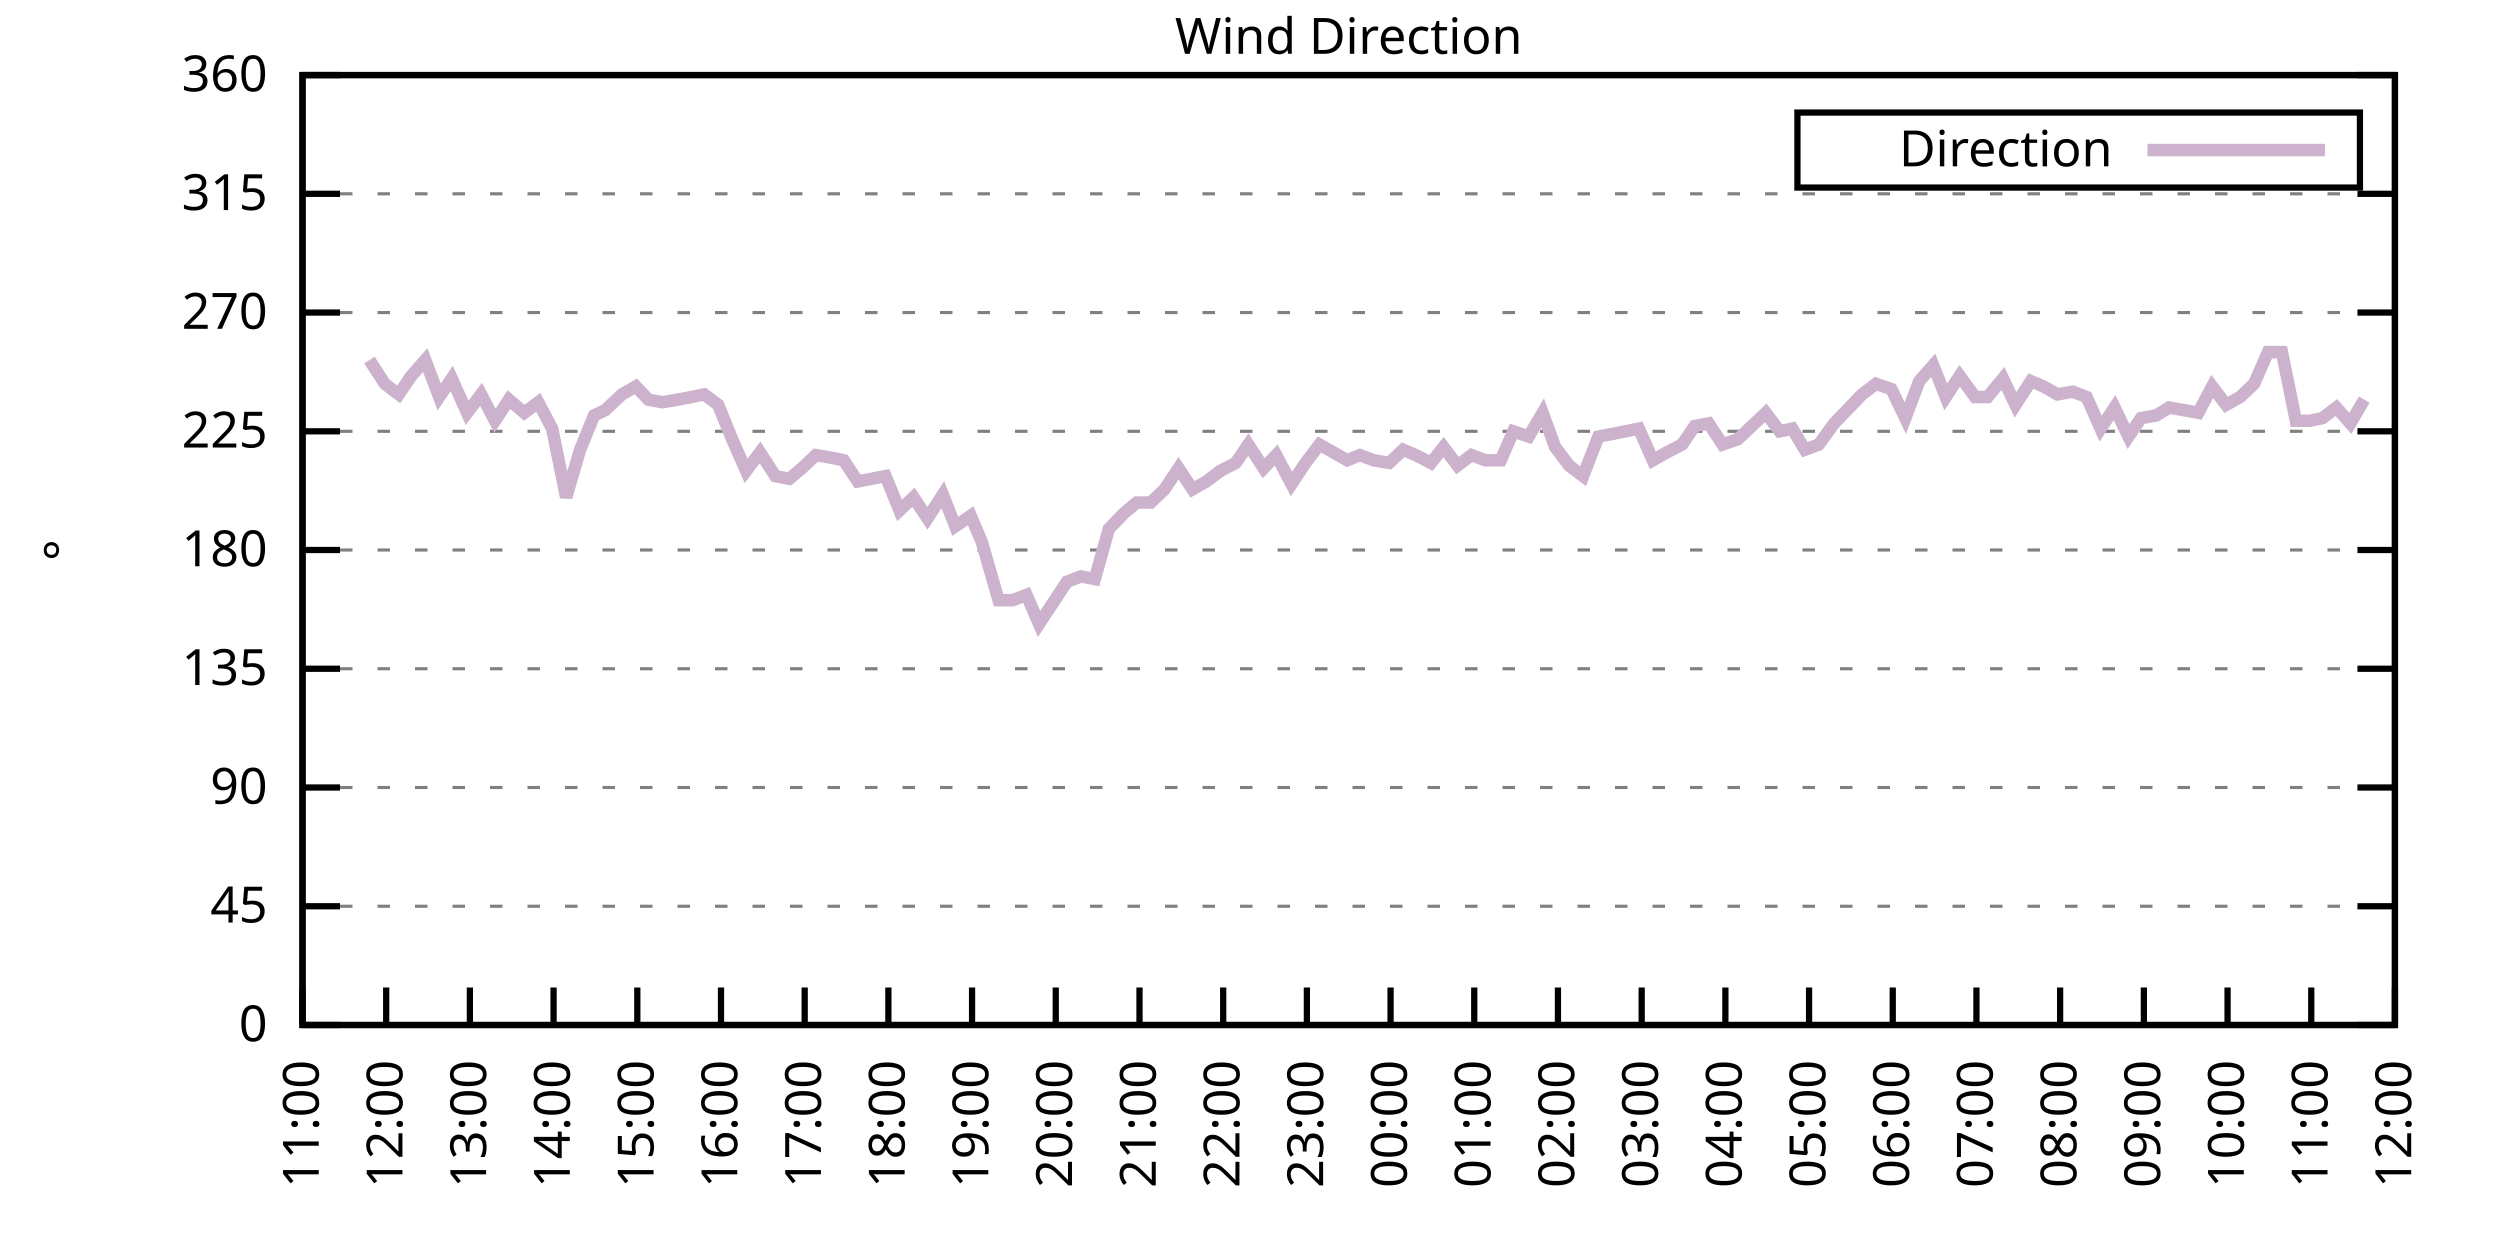
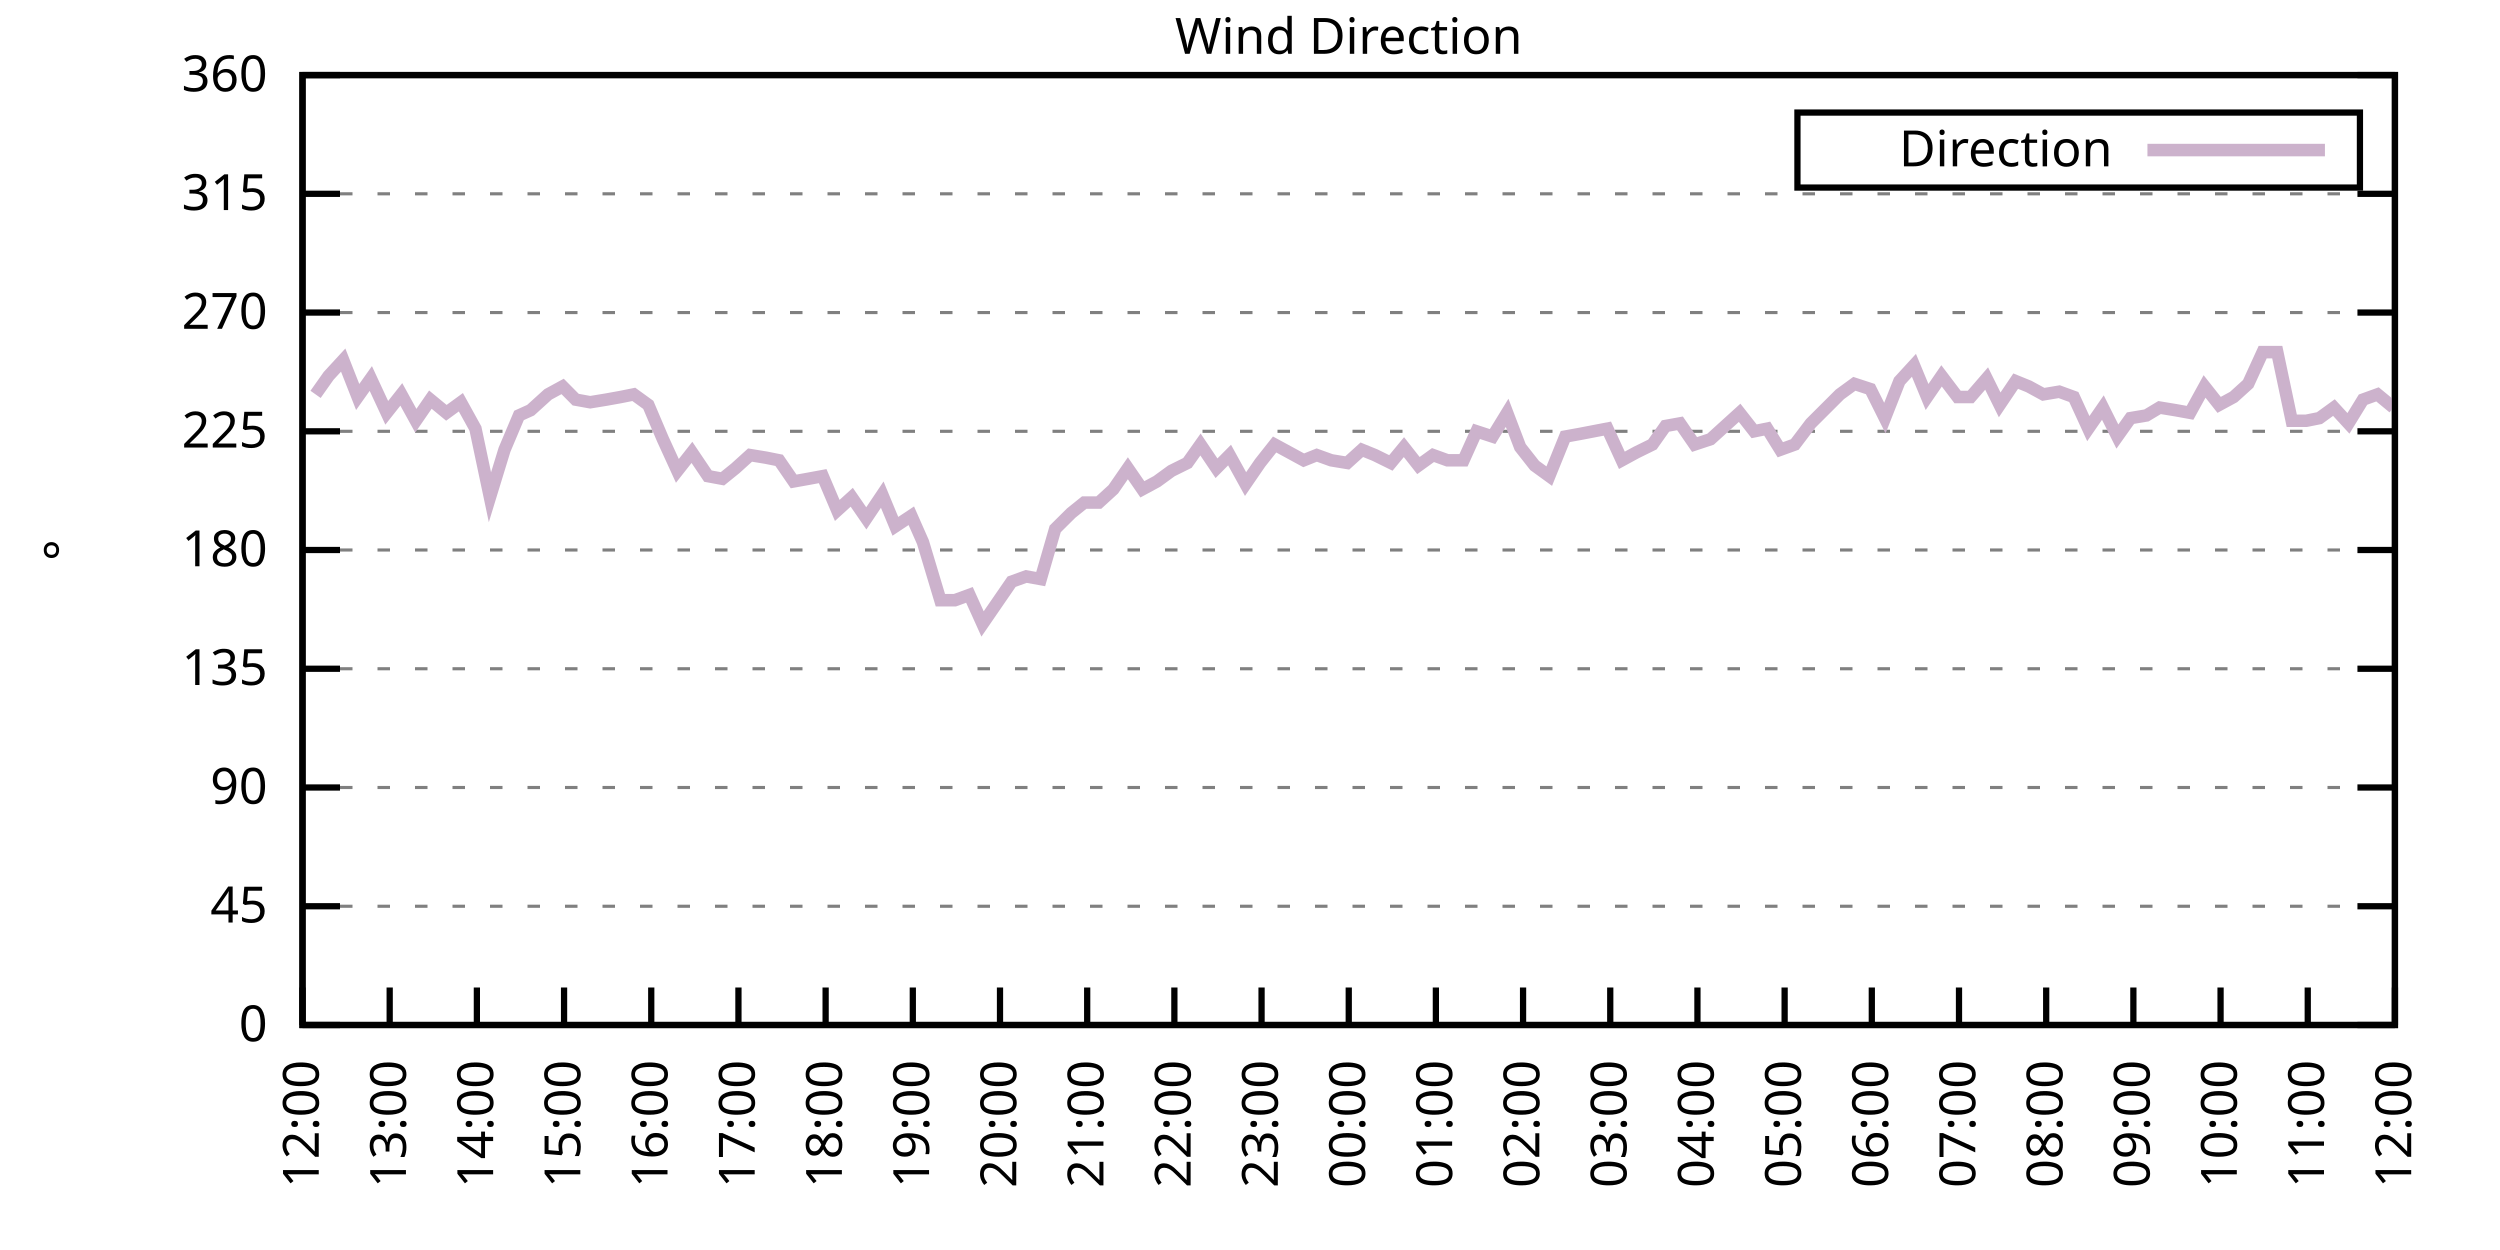
<svg xmlns="http://www.w3.org/2000/svg" xmlns:xlink="http://www.w3.org/1999/xlink" width="400" height="200" viewBox="0 0 400 200">
  <g id="gnuplot_canvas">
    <rect x="0" y="0" width="400" height="200" fill="none" />
    <defs>
      <circle id="gpDot" r="0.5" stroke-width="0.5" stroke="currentColor" />
      <path id="gpPt0" stroke-width="0.333" stroke="currentColor" d="M-1,0 h2 M0,-1 v2" />
      <path id="gpPt1" stroke-width="0.333" stroke="currentColor" d="M-1,-1 L1,1 M1,-1 L-1,1" />
      <path id="gpPt2" stroke-width="0.333" stroke="currentColor" d="M-1,0 L1,0 M0,-1 L0,1 M-1,-1 L1,1 M-1,1 L1,-1" />
      <rect id="gpPt3" stroke-width="0.333" stroke="currentColor" x="-1" y="-1" width="2" height="2" />
      <rect id="gpPt4" stroke-width="0.333" stroke="currentColor" fill="currentColor" x="-1" y="-1" width="2" height="2" />
      <circle id="gpPt5" stroke-width="0.333" stroke="currentColor" cx="0" cy="0" r="1" />
      <use xlink:href="#gpPt5" id="gpPt6" fill="currentColor" stroke="none" />
      <path id="gpPt7" stroke-width="0.333" stroke="currentColor" d="M0,-1.33 L-1.33,0.67 L1.33,0.67 z" />
      <use xlink:href="#gpPt7" id="gpPt8" fill="currentColor" stroke="none" />
      <use xlink:href="#gpPt7" id="gpPt9" stroke="currentColor" transform="rotate(180)" />
      <use xlink:href="#gpPt9" id="gpPt10" fill="currentColor" stroke="none" />
      <use xlink:href="#gpPt3" id="gpPt11" stroke="currentColor" transform="rotate(45)" />
      <use xlink:href="#gpPt11" id="gpPt12" fill="currentColor" stroke="none" />
      <path id="gpPt13" stroke-width="0.333" stroke="currentColor" d="M0,1.330 L1.265,0.411 L0.782,-1.067 L-0.782,-1.076 L-1.265,0.411 z" />
      <use xlink:href="#gpPt13" id="gpPt14" fill="currentColor" stroke="none" />
      <filter id="textbox" filterUnits="objectBoundingBox" x="0" y="0" height="1" width="1">
        <feFlood flood-color="white" flood-opacity="1" result="bgnd" />
        <feComposite in="SourceGraphic" in2="bgnd" operator="atop" />
      </filter>
      <filter id="greybox" filterUnits="objectBoundingBox" x="0" y="0" height="1" width="1">
        <feFlood flood-color="lightgrey" flood-opacity="1" result="grey" />
        <feComposite in="SourceGraphic" in2="grey" operator="atop" />
      </filter>
    </defs>
    <g fill="none" color="white" stroke="currentColor" stroke-width="1.00" stroke-linecap="butt" stroke-linejoin="miter">
</g>
    <g fill="none" color="black" stroke="currentColor" stroke-width="1.00" stroke-linecap="butt" stroke-linejoin="miter">
      <g stroke="none" shape-rendering="crispEdges">
        <polygon fill="rgb(255, 255, 255)" points="48.40,164.00 383.18,164.00 383.18,12.02 48.40,12.02 " />
      </g>
    </g>
    <g fill="none" color="black" stroke="currentColor" stroke-width="1.00" stroke-linecap="butt" stroke-linejoin="miter">
</g>
    <g fill="none" color="black" stroke="black" stroke-width="0.50" stroke-linecap="butt" stroke-linejoin="miter">
</g>
    <g fill="none" color="gray" stroke="currentColor" stroke-width="0.50" stroke-linecap="butt" stroke-linejoin="miter">
      <path stroke="gray" stroke-dasharray="2,4" class="gridline" d="M48.40,164.00 L383.19,164.00  " />
    </g>
    <g fill="none" color="gray" stroke="gray" stroke-width="1.00" stroke-linecap="butt" stroke-linejoin="miter">
</g>
    <g fill="none" color="black" stroke="currentColor" stroke-width="1.00" stroke-linecap="butt" stroke-linejoin="miter">
      <path stroke="black" d="M48.40,164.00 L54.40,164.00 M383.19,164.00 L377.19,164.00  " />
      <g transform="translate(42.80,166.60)" stroke="none" fill="black" font-family="Sans" font-size="8.00" text-anchor="end">
        <text>
          <tspan font-family="Sans"> 0</tspan>
        </text>
      </g>
    </g>
    <g fill="none" color="black" stroke="currentColor" stroke-width="1.00" stroke-linecap="butt" stroke-linejoin="miter">
</g>
    <g fill="none" color="black" stroke="black" stroke-width="0.50" stroke-linecap="butt" stroke-linejoin="miter">
</g>
    <g fill="none" color="gray" stroke="currentColor" stroke-width="0.50" stroke-linecap="butt" stroke-linejoin="miter">
      <path stroke="gray" stroke-dasharray="2,4" class="gridline" d="M48.40,145.00 L383.19,145.00  " />
    </g>
    <g fill="none" color="gray" stroke="gray" stroke-width="1.00" stroke-linecap="butt" stroke-linejoin="miter">
</g>
    <g fill="none" color="black" stroke="currentColor" stroke-width="1.00" stroke-linecap="butt" stroke-linejoin="miter">
      <path stroke="black" d="M48.40,145.00 L54.40,145.00 M383.19,145.00 L377.19,145.00  " />
      <g transform="translate(42.80,147.60)" stroke="none" fill="black" font-family="Sans" font-size="8.00" text-anchor="end">
        <text>
          <tspan font-family="Sans"> 45</tspan>
        </text>
      </g>
    </g>
    <g fill="none" color="black" stroke="currentColor" stroke-width="1.00" stroke-linecap="butt" stroke-linejoin="miter">
</g>
    <g fill="none" color="black" stroke="black" stroke-width="0.50" stroke-linecap="butt" stroke-linejoin="miter">
</g>
    <g fill="none" color="gray" stroke="currentColor" stroke-width="0.50" stroke-linecap="butt" stroke-linejoin="miter">
      <path stroke="gray" stroke-dasharray="2,4" class="gridline" d="M48.40,126.00 L383.19,126.00  " />
    </g>
    <g fill="none" color="gray" stroke="gray" stroke-width="1.00" stroke-linecap="butt" stroke-linejoin="miter">
</g>
    <g fill="none" color="black" stroke="currentColor" stroke-width="1.00" stroke-linecap="butt" stroke-linejoin="miter">
      <path stroke="black" d="M48.40,126.00 L54.40,126.00 M383.19,126.00 L377.19,126.00  " />
      <g transform="translate(42.80,128.60)" stroke="none" fill="black" font-family="Sans" font-size="8.00" text-anchor="end">
        <text>
          <tspan font-family="Sans"> 90</tspan>
        </text>
      </g>
    </g>
    <g fill="none" color="black" stroke="currentColor" stroke-width="1.00" stroke-linecap="butt" stroke-linejoin="miter">
</g>
    <g fill="none" color="black" stroke="black" stroke-width="0.50" stroke-linecap="butt" stroke-linejoin="miter">
</g>
    <g fill="none" color="gray" stroke="currentColor" stroke-width="0.50" stroke-linecap="butt" stroke-linejoin="miter">
      <path stroke="gray" stroke-dasharray="2,4" class="gridline" d="M48.40,107.00 L383.19,107.00  " />
    </g>
    <g fill="none" color="gray" stroke="gray" stroke-width="1.00" stroke-linecap="butt" stroke-linejoin="miter">
</g>
    <g fill="none" color="black" stroke="currentColor" stroke-width="1.00" stroke-linecap="butt" stroke-linejoin="miter">
      <path stroke="black" d="M48.40,107.00 L54.40,107.00 M383.19,107.00 L377.19,107.00  " />
      <g transform="translate(42.80,109.60)" stroke="none" fill="black" font-family="Sans" font-size="8.00" text-anchor="end">
        <text>
          <tspan font-family="Sans"> 135</tspan>
        </text>
      </g>
    </g>
    <g fill="none" color="black" stroke="currentColor" stroke-width="1.00" stroke-linecap="butt" stroke-linejoin="miter">
</g>
    <g fill="none" color="black" stroke="black" stroke-width="0.50" stroke-linecap="butt" stroke-linejoin="miter">
</g>
    <g fill="none" color="gray" stroke="currentColor" stroke-width="0.50" stroke-linecap="butt" stroke-linejoin="miter">
      <path stroke="gray" stroke-dasharray="2,4" class="gridline" d="M48.40,88.00 L383.19,88.00  " />
    </g>
    <g fill="none" color="gray" stroke="gray" stroke-width="1.00" stroke-linecap="butt" stroke-linejoin="miter">
</g>
    <g fill="none" color="black" stroke="currentColor" stroke-width="1.00" stroke-linecap="butt" stroke-linejoin="miter">
      <path stroke="black" d="M48.40,88.00 L54.40,88.00 M383.19,88.00 L377.19,88.00  " />
      <g transform="translate(42.80,90.60)" stroke="none" fill="black" font-family="Sans" font-size="8.00" text-anchor="end">
        <text>
          <tspan font-family="Sans"> 180</tspan>
        </text>
      </g>
    </g>
    <g fill="none" color="black" stroke="currentColor" stroke-width="1.00" stroke-linecap="butt" stroke-linejoin="miter">
</g>
    <g fill="none" color="black" stroke="black" stroke-width="0.50" stroke-linecap="butt" stroke-linejoin="miter">
</g>
    <g fill="none" color="gray" stroke="currentColor" stroke-width="0.50" stroke-linecap="butt" stroke-linejoin="miter">
      <path stroke="gray" stroke-dasharray="2,4" class="gridline" d="M48.40,69.01 L383.19,69.01  " />
    </g>
    <g fill="none" color="gray" stroke="gray" stroke-width="1.00" stroke-linecap="butt" stroke-linejoin="miter">
</g>
    <g fill="none" color="black" stroke="currentColor" stroke-width="1.00" stroke-linecap="butt" stroke-linejoin="miter">
      <path stroke="black" d="M48.40,69.01 L54.40,69.01 M383.19,69.01 L377.19,69.01  " />
      <g transform="translate(42.80,71.61)" stroke="none" fill="black" font-family="Sans" font-size="8.00" text-anchor="end">
        <text>
          <tspan font-family="Sans"> 225</tspan>
        </text>
      </g>
    </g>
    <g fill="none" color="black" stroke="currentColor" stroke-width="1.00" stroke-linecap="butt" stroke-linejoin="miter">
</g>
    <g fill="none" color="black" stroke="black" stroke-width="0.50" stroke-linecap="butt" stroke-linejoin="miter">
</g>
    <g fill="none" color="gray" stroke="currentColor" stroke-width="0.50" stroke-linecap="butt" stroke-linejoin="miter">
      <path stroke="gray" stroke-dasharray="2,4" class="gridline" d="M48.40,50.01 L383.19,50.01  " />
    </g>
    <g fill="none" color="gray" stroke="gray" stroke-width="1.00" stroke-linecap="butt" stroke-linejoin="miter">
</g>
    <g fill="none" color="black" stroke="currentColor" stroke-width="1.00" stroke-linecap="butt" stroke-linejoin="miter">
      <path stroke="black" d="M48.40,50.01 L54.40,50.01 M383.19,50.01 L377.19,50.01  " />
      <g transform="translate(42.80,52.61)" stroke="none" fill="black" font-family="Sans" font-size="8.00" text-anchor="end">
        <text>
          <tspan font-family="Sans"> 270</tspan>
        </text>
      </g>
    </g>
    <g fill="none" color="black" stroke="currentColor" stroke-width="1.00" stroke-linecap="butt" stroke-linejoin="miter">
</g>
    <g fill="none" color="black" stroke="black" stroke-width="0.50" stroke-linecap="butt" stroke-linejoin="miter">
</g>
    <g fill="none" color="gray" stroke="currentColor" stroke-width="0.50" stroke-linecap="butt" stroke-linejoin="miter">
      <path stroke="gray" stroke-dasharray="2,4" class="gridline" d="M48.40,31.01 L383.19,31.01  " />
    </g>
    <g fill="none" color="gray" stroke="gray" stroke-width="1.00" stroke-linecap="butt" stroke-linejoin="miter">
</g>
    <g fill="none" color="black" stroke="currentColor" stroke-width="1.00" stroke-linecap="butt" stroke-linejoin="miter">
      <path stroke="black" d="M48.40,31.01 L54.40,31.01 M383.19,31.01 L377.19,31.01  " />
      <g transform="translate(42.80,33.61)" stroke="none" fill="black" font-family="Sans" font-size="8.00" text-anchor="end">
        <text>
          <tspan font-family="Sans"> 315</tspan>
        </text>
      </g>
    </g>
    <g fill="none" color="black" stroke="currentColor" stroke-width="1.00" stroke-linecap="butt" stroke-linejoin="miter">
</g>
    <g fill="none" color="black" stroke="black" stroke-width="0.50" stroke-linecap="butt" stroke-linejoin="miter">
</g>
    <g fill="none" color="gray" stroke="currentColor" stroke-width="0.50" stroke-linecap="butt" stroke-linejoin="miter">
      <path stroke="gray" stroke-dasharray="2,4" class="gridline" d="M48.40,12.01 L383.19,12.01  " />
    </g>
    <g fill="none" color="gray" stroke="gray" stroke-width="1.00" stroke-linecap="butt" stroke-linejoin="miter">
</g>
    <g fill="none" color="black" stroke="currentColor" stroke-width="1.00" stroke-linecap="butt" stroke-linejoin="miter">
      <path stroke="black" d="M48.40,12.01 L54.40,12.01 M383.19,12.01 L377.19,12.01  " />
      <g transform="translate(42.80,14.61)" stroke="none" fill="black" font-family="Sans" font-size="8.00" text-anchor="end">
        <text>
          <tspan font-family="Sans"> 360</tspan>
        </text>
      </g>
    </g>
    <g fill="none" color="black" stroke="currentColor" stroke-width="1.00" stroke-linecap="butt" stroke-linejoin="miter">
      <path stroke="black" d="M48.40,164.00 L48.40,158.00  " />
      <g transform="translate(51.00,169.60) rotate(270.00)" stroke="none" fill="black" font-family="Sans" font-size="8.00" text-anchor="end">
        <text>
-           <tspan font-family="Sans">11:00</tspan>
-         </text>
-       </g>
-     </g>
-     <g fill="none" color="black" stroke="currentColor" stroke-width="1.00" stroke-linecap="butt" stroke-linejoin="miter">
-       <path stroke="black" d="M61.79,164.00 L61.79,158.00  " />
-       <g transform="translate(64.39,169.60) rotate(270.00)" stroke="none" fill="black" font-family="Sans" font-size="8.00" text-anchor="end">
-         <text>
          <tspan font-family="Sans">12:00</tspan>
        </text>
      </g>
    </g>
    <g fill="none" color="black" stroke="currentColor" stroke-width="1.00" stroke-linecap="butt" stroke-linejoin="miter">
-       <path stroke="black" d="M75.18,164.00 L75.18,158.00  " />
-       <g transform="translate(77.78,169.60) rotate(270.00)" stroke="none" fill="black" font-family="Sans" font-size="8.00" text-anchor="end">
+       <path stroke="black" d="M62.35,164.00 L62.35,158.00  " />
+       <g transform="translate(64.95,169.60) rotate(270.00)" stroke="none" fill="black" font-family="Sans" font-size="8.00" text-anchor="end">
        <text>
          <tspan font-family="Sans">13:00</tspan>
        </text>
      </g>
    </g>
    <g fill="none" color="black" stroke="currentColor" stroke-width="1.00" stroke-linecap="butt" stroke-linejoin="miter">
-       <path stroke="black" d="M88.57,164.00 L88.57,158.00  " />
-       <g transform="translate(91.17,169.60) rotate(270.00)" stroke="none" fill="black" font-family="Sans" font-size="8.00" text-anchor="end">
+       <path stroke="black" d="M76.30,164.00 L76.30,158.00  " />
+       <g transform="translate(78.90,169.60) rotate(270.00)" stroke="none" fill="black" font-family="Sans" font-size="8.00" text-anchor="end">
        <text>
          <tspan font-family="Sans">14:00</tspan>
        </text>
      </g>
    </g>
    <g fill="none" color="black" stroke="currentColor" stroke-width="1.00" stroke-linecap="butt" stroke-linejoin="miter">
-       <path stroke="black" d="M101.97,164.00 L101.97,158.00  " />
-       <g transform="translate(104.57,169.60) rotate(270.00)" stroke="none" fill="black" font-family="Sans" font-size="8.00" text-anchor="end">
+       <path stroke="black" d="M90.25,164.00 L90.25,158.00  " />
+       <g transform="translate(92.85,169.60) rotate(270.00)" stroke="none" fill="black" font-family="Sans" font-size="8.00" text-anchor="end">
        <text>
          <tspan font-family="Sans">15:00</tspan>
        </text>
      </g>
    </g>
    <g fill="none" color="black" stroke="currentColor" stroke-width="1.00" stroke-linecap="butt" stroke-linejoin="miter">
-       <path stroke="black" d="M115.36,164.00 L115.36,158.00  " />
-       <g transform="translate(117.96,169.60) rotate(270.00)" stroke="none" fill="black" font-family="Sans" font-size="8.00" text-anchor="end">
+       <path stroke="black" d="M104.20,164.00 L104.20,158.00  " />
+       <g transform="translate(106.80,169.60) rotate(270.00)" stroke="none" fill="black" font-family="Sans" font-size="8.00" text-anchor="end">
        <text>
          <tspan font-family="Sans">16:00</tspan>
        </text>
      </g>
    </g>
    <g fill="none" color="black" stroke="currentColor" stroke-width="1.00" stroke-linecap="butt" stroke-linejoin="miter">
-       <path stroke="black" d="M128.75,164.00 L128.75,158.00  " />
-       <g transform="translate(131.35,169.60) rotate(270.00)" stroke="none" fill="black" font-family="Sans" font-size="8.00" text-anchor="end">
+       <path stroke="black" d="M118.15,164.00 L118.15,158.00  " />
+       <g transform="translate(120.75,169.60) rotate(270.00)" stroke="none" fill="black" font-family="Sans" font-size="8.00" text-anchor="end">
        <text>
          <tspan font-family="Sans">17:00</tspan>
        </text>
      </g>
    </g>
    <g fill="none" color="black" stroke="currentColor" stroke-width="1.00" stroke-linecap="butt" stroke-linejoin="miter">
-       <path stroke="black" d="M142.14,164.00 L142.14,158.00  " />
-       <g transform="translate(144.74,169.60) rotate(270.00)" stroke="none" fill="black" font-family="Sans" font-size="8.00" text-anchor="end">
+       <path stroke="black" d="M132.10,164.00 L132.10,158.00  " />
+       <g transform="translate(134.70,169.60) rotate(270.00)" stroke="none" fill="black" font-family="Sans" font-size="8.00" text-anchor="end">
        <text>
          <tspan font-family="Sans">18:00</tspan>
        </text>
      </g>
    </g>
    <g fill="none" color="black" stroke="currentColor" stroke-width="1.00" stroke-linecap="butt" stroke-linejoin="miter">
-       <path stroke="black" d="M155.53,164.00 L155.53,158.00  " />
-       <g transform="translate(158.13,169.60) rotate(270.00)" stroke="none" fill="black" font-family="Sans" font-size="8.00" text-anchor="end">
+       <path stroke="black" d="M146.05,164.00 L146.05,158.00  " />
+       <g transform="translate(148.65,169.60) rotate(270.00)" stroke="none" fill="black" font-family="Sans" font-size="8.00" text-anchor="end">
        <text>
          <tspan font-family="Sans">19:00</tspan>
        </text>
      </g>
    </g>
    <g fill="none" color="black" stroke="currentColor" stroke-width="1.00" stroke-linecap="butt" stroke-linejoin="miter">
-       <path stroke="black" d="M168.92,164.00 L168.92,158.00  " />
-       <g transform="translate(171.52,169.60) rotate(270.00)" stroke="none" fill="black" font-family="Sans" font-size="8.00" text-anchor="end">
+       <path stroke="black" d="M160.00,164.00 L160.00,158.00  " />
+       <g transform="translate(162.60,169.60) rotate(270.00)" stroke="none" fill="black" font-family="Sans" font-size="8.00" text-anchor="end">
        <text>
          <tspan font-family="Sans">20:00</tspan>
        </text>
      </g>
    </g>
    <g fill="none" color="black" stroke="currentColor" stroke-width="1.00" stroke-linecap="butt" stroke-linejoin="miter">
-       <path stroke="black" d="M182.32,164.00 L182.32,158.00  " />
-       <g transform="translate(184.92,169.60) rotate(270.00)" stroke="none" fill="black" font-family="Sans" font-size="8.00" text-anchor="end">
+       <path stroke="black" d="M173.95,164.00 L173.95,158.00  " />
+       <g transform="translate(176.55,169.60) rotate(270.00)" stroke="none" fill="black" font-family="Sans" font-size="8.00" text-anchor="end">
        <text>
          <tspan font-family="Sans">21:00</tspan>
        </text>
      </g>
    </g>
    <g fill="none" color="black" stroke="currentColor" stroke-width="1.00" stroke-linecap="butt" stroke-linejoin="miter">
-       <path stroke="black" d="M195.71,164.00 L195.71,158.00  " />
-       <g transform="translate(198.31,169.60) rotate(270.00)" stroke="none" fill="black" font-family="Sans" font-size="8.00" text-anchor="end">
+       <path stroke="black" d="M187.90,164.00 L187.90,158.00  " />
+       <g transform="translate(190.50,169.60) rotate(270.00)" stroke="none" fill="black" font-family="Sans" font-size="8.00" text-anchor="end">
        <text>
          <tspan font-family="Sans">22:00</tspan>
        </text>
      </g>
    </g>
    <g fill="none" color="black" stroke="currentColor" stroke-width="1.00" stroke-linecap="butt" stroke-linejoin="miter">
-       <path stroke="black" d="M209.10,164.00 L209.10,158.00  " />
-       <g transform="translate(211.70,169.60) rotate(270.00)" stroke="none" fill="black" font-family="Sans" font-size="8.00" text-anchor="end">
+       <path stroke="black" d="M201.85,164.00 L201.85,158.00  " />
+       <g transform="translate(204.45,169.60) rotate(270.00)" stroke="none" fill="black" font-family="Sans" font-size="8.00" text-anchor="end">
        <text>
          <tspan font-family="Sans">23:00</tspan>
        </text>
      </g>
    </g>
    <g fill="none" color="black" stroke="currentColor" stroke-width="1.00" stroke-linecap="butt" stroke-linejoin="miter">
-       <path stroke="black" d="M222.49,164.00 L222.49,158.00  " />
-       <g transform="translate(225.09,169.60) rotate(270.00)" stroke="none" fill="black" font-family="Sans" font-size="8.00" text-anchor="end">
+       <path stroke="black" d="M215.80,164.00 L215.80,158.00  " />
+       <g transform="translate(218.40,169.60) rotate(270.00)" stroke="none" fill="black" font-family="Sans" font-size="8.00" text-anchor="end">
        <text>
          <tspan font-family="Sans">00:00</tspan>
        </text>
      </g>
    </g>
    <g fill="none" color="black" stroke="currentColor" stroke-width="1.00" stroke-linecap="butt" stroke-linejoin="miter">
-       <path stroke="black" d="M235.88,164.00 L235.88,158.00  " />
-       <g transform="translate(238.48,169.60) rotate(270.00)" stroke="none" fill="black" font-family="Sans" font-size="8.00" text-anchor="end">
+       <path stroke="black" d="M229.74,164.00 L229.74,158.00  " />
+       <g transform="translate(232.34,169.60) rotate(270.00)" stroke="none" fill="black" font-family="Sans" font-size="8.00" text-anchor="end">
        <text>
          <tspan font-family="Sans">01:00</tspan>
        </text>
      </g>
    </g>
    <g fill="none" color="black" stroke="currentColor" stroke-width="1.00" stroke-linecap="butt" stroke-linejoin="miter">
-       <path stroke="black" d="M249.27,164.00 L249.27,158.00  " />
-       <g transform="translate(251.87,169.60) rotate(270.00)" stroke="none" fill="black" font-family="Sans" font-size="8.00" text-anchor="end">
+       <path stroke="black" d="M243.69,164.00 L243.69,158.00  " />
+       <g transform="translate(246.29,169.60) rotate(270.00)" stroke="none" fill="black" font-family="Sans" font-size="8.00" text-anchor="end">
        <text>
          <tspan font-family="Sans">02:00</tspan>
        </text>
      </g>
    </g>
    <g fill="none" color="black" stroke="currentColor" stroke-width="1.00" stroke-linecap="butt" stroke-linejoin="miter">
-       <path stroke="black" d="M262.67,164.00 L262.67,158.00  " />
-       <g transform="translate(265.27,169.60) rotate(270.00)" stroke="none" fill="black" font-family="Sans" font-size="8.00" text-anchor="end">
+       <path stroke="black" d="M257.64,164.00 L257.64,158.00  " />
+       <g transform="translate(260.24,169.60) rotate(270.00)" stroke="none" fill="black" font-family="Sans" font-size="8.00" text-anchor="end">
        <text>
          <tspan font-family="Sans">03:00</tspan>
        </text>
      </g>
    </g>
    <g fill="none" color="black" stroke="currentColor" stroke-width="1.00" stroke-linecap="butt" stroke-linejoin="miter">
-       <path stroke="black" d="M276.06,164.00 L276.06,158.00  " />
-       <g transform="translate(278.66,169.60) rotate(270.00)" stroke="none" fill="black" font-family="Sans" font-size="8.00" text-anchor="end">
+       <path stroke="black" d="M271.59,164.00 L271.59,158.00  " />
+       <g transform="translate(274.19,169.60) rotate(270.00)" stroke="none" fill="black" font-family="Sans" font-size="8.00" text-anchor="end">
        <text>
          <tspan font-family="Sans">04:00</tspan>
        </text>
      </g>
    </g>
    <g fill="none" color="black" stroke="currentColor" stroke-width="1.00" stroke-linecap="butt" stroke-linejoin="miter">
-       <path stroke="black" d="M289.45,164.00 L289.45,158.00  " />
-       <g transform="translate(292.05,169.60) rotate(270.00)" stroke="none" fill="black" font-family="Sans" font-size="8.00" text-anchor="end">
+       <path stroke="black" d="M285.54,164.00 L285.54,158.00  " />
+       <g transform="translate(288.14,169.60) rotate(270.00)" stroke="none" fill="black" font-family="Sans" font-size="8.00" text-anchor="end">
        <text>
          <tspan font-family="Sans">05:00</tspan>
        </text>
      </g>
    </g>
    <g fill="none" color="black" stroke="currentColor" stroke-width="1.00" stroke-linecap="butt" stroke-linejoin="miter">
-       <path stroke="black" d="M302.84,164.00 L302.84,158.00  " />
-       <g transform="translate(305.44,169.60) rotate(270.00)" stroke="none" fill="black" font-family="Sans" font-size="8.00" text-anchor="end">
+       <path stroke="black" d="M299.49,164.00 L299.49,158.00  " />
+       <g transform="translate(302.09,169.60) rotate(270.00)" stroke="none" fill="black" font-family="Sans" font-size="8.00" text-anchor="end">
        <text>
          <tspan font-family="Sans">06:00</tspan>
        </text>
      </g>
    </g>
    <g fill="none" color="black" stroke="currentColor" stroke-width="1.00" stroke-linecap="butt" stroke-linejoin="miter">
-       <path stroke="black" d="M316.23,164.00 L316.23,158.00  " />
-       <g transform="translate(318.83,169.60) rotate(270.00)" stroke="none" fill="black" font-family="Sans" font-size="8.00" text-anchor="end">
+       <path stroke="black" d="M313.44,164.00 L313.44,158.00  " />
+       <g transform="translate(316.04,169.60) rotate(270.00)" stroke="none" fill="black" font-family="Sans" font-size="8.00" text-anchor="end">
        <text>
          <tspan font-family="Sans">07:00</tspan>
        </text>
      </g>
    </g>
    <g fill="none" color="black" stroke="currentColor" stroke-width="1.00" stroke-linecap="butt" stroke-linejoin="miter">
-       <path stroke="black" d="M329.62,164.00 L329.62,158.00  " />
-       <g transform="translate(332.22,169.60) rotate(270.00)" stroke="none" fill="black" font-family="Sans" font-size="8.00" text-anchor="end">
+       <path stroke="black" d="M327.39,164.00 L327.39,158.00  " />
+       <g transform="translate(329.99,169.60) rotate(270.00)" stroke="none" fill="black" font-family="Sans" font-size="8.00" text-anchor="end">
        <text>
          <tspan font-family="Sans">08:00</tspan>
        </text>
      </g>
    </g>
    <g fill="none" color="black" stroke="currentColor" stroke-width="1.00" stroke-linecap="butt" stroke-linejoin="miter">
-       <path stroke="black" d="M343.02,164.00 L343.02,158.00  " />
-       <g transform="translate(345.62,169.60) rotate(270.00)" stroke="none" fill="black" font-family="Sans" font-size="8.00" text-anchor="end">
+       <path stroke="black" d="M341.34,164.00 L341.34,158.00  " />
+       <g transform="translate(343.94,169.60) rotate(270.00)" stroke="none" fill="black" font-family="Sans" font-size="8.00" text-anchor="end">
        <text>
          <tspan font-family="Sans">09:00</tspan>
        </text>
      </g>
    </g>
    <g fill="none" color="black" stroke="currentColor" stroke-width="1.00" stroke-linecap="butt" stroke-linejoin="miter">
-       <path stroke="black" d="M356.41,164.00 L356.41,158.00  " />
-       <g transform="translate(359.01,169.60) rotate(270.00)" stroke="none" fill="black" font-family="Sans" font-size="8.00" text-anchor="end">
+       <path stroke="black" d="M355.29,164.00 L355.29,158.00  " />
+       <g transform="translate(357.89,169.60) rotate(270.00)" stroke="none" fill="black" font-family="Sans" font-size="8.00" text-anchor="end">
        <text>
          <tspan font-family="Sans">10:00</tspan>
        </text>
      </g>
    </g>
    <g fill="none" color="black" stroke="currentColor" stroke-width="1.00" stroke-linecap="butt" stroke-linejoin="miter">
-       <path stroke="black" d="M369.80,164.00 L369.80,158.00  " />
-       <g transform="translate(372.40,169.60) rotate(270.00)" stroke="none" fill="black" font-family="Sans" font-size="8.00" text-anchor="end">
+       <path stroke="black" d="M369.24,164.00 L369.24,158.00  " />
+       <g transform="translate(371.84,169.60) rotate(270.00)" stroke="none" fill="black" font-family="Sans" font-size="8.00" text-anchor="end">
        <text>
          <tspan font-family="Sans">11:00</tspan>
        </text>
      </g>
    </g>
    <g fill="none" color="black" stroke="currentColor" stroke-width="1.00" stroke-linecap="butt" stroke-linejoin="miter">
      <path stroke="black" d="M383.19,164.00 L383.19,158.00  " />
      <g transform="translate(385.79,169.60) rotate(270.00)" stroke="none" fill="black" font-family="Sans" font-size="8.00" text-anchor="end">
        <text>
          <tspan font-family="Sans">12:00</tspan>
        </text>
      </g>
    </g>
    <g fill="none" color="black" stroke="currentColor" stroke-width="1.00" stroke-linecap="butt" stroke-linejoin="miter">
</g>
    <g fill="none" color="black" stroke="currentColor" stroke-width="1.00" stroke-linecap="butt" stroke-linejoin="miter">
      <path stroke="black" d="M48.40,12.01 L48.40,164.00 L383.19,164.00 L383.19,12.01 L48.40,12.01 Z  " />
    </g>
    <g fill="none" color="black" stroke="currentColor" stroke-width="1.00" stroke-linecap="butt" stroke-linejoin="miter">
</g>
    <g fill="none" color="black" stroke="currentColor" stroke-width="1.00" stroke-linecap="butt" stroke-linejoin="miter">
      <path stroke="black" d="M287.59,30.01 L287.59,18.01 L377.59,18.01 L377.59,30.01 L287.59,30.01 Z  " />
    </g>
    <g id="Wind_direction_plot_1">
      <g fill="none" color="white" stroke="black" stroke-width="2.00" stroke-linecap="butt" stroke-linejoin="miter">
</g>
      <g fill="none" color="black" stroke="currentColor" stroke-width="2.00" stroke-linecap="butt" stroke-linejoin="miter">
        <g transform="translate(337.99,26.61)" stroke="none" fill="black" font-family="Sans" font-size="8.00" text-anchor="end">
          <text>
            <tspan font-family="Sans">Direction</tspan>
          </text>
        </g>
      </g>
      <g fill="none" color="black" stroke="currentColor" stroke-width="2.00" stroke-linecap="butt" stroke-linejoin="miter">
-         <path stroke="rgb(204, 178, 204)" d="M343.59,24.01 L371.99,24.01 M59.11,57.61 L61.57,61.41 L63.80,63.10 L65.81,60.14 L68.04,57.61 L70.27,63.52   L72.28,60.56 L74.74,66.05 L76.97,63.10 L79.20,67.32 L81.43,63.94 L83.89,66.05 L86.12,64.36 L88.35,68.58   L90.58,79.56 L92.82,71.96 L95.05,66.47 L96.83,65.63 L99.51,63.10 L101.74,61.83 L103.75,63.94 L105.98,64.36   L108.44,63.94 L110.67,63.52 L112.68,63.10 L114.91,64.78 L117.14,70.27 L119.38,75.34 L121.61,72.38 L124.06,76.18   L126.29,76.61 L128.30,74.92 L130.54,72.81 L132.99,73.23 L135.00,73.65 L137.23,77.03 L139.46,76.61 L141.69,76.18   L143.93,81.67 L146.16,79.56 L148.39,82.94 L150.85,79.14 L152.85,84.21 L155.31,82.52 L157.10,86.74 L159.77,96.03   L162.01,96.03 L164.24,95.18 L166.25,99.83 L170.71,93.07 L172.94,92.23 L175.17,92.65 L177.41,84.63 L179.86,82.09   L181.87,80.41 L184.10,80.41 L186.33,78.29 L188.57,74.92 L190.80,78.29 L193.03,77.03 L195.26,75.34 L197.72,74.07   L199.73,71.12 L202.18,74.92 L204.19,72.81 L206.64,77.45 L208.88,74.07 L211.11,71.12 L213.34,72.38 L215.57,73.65   L217.58,72.81 L219.81,73.65 L222.27,74.07 L224.50,71.96 L226.51,72.81 L228.96,74.07 L230.97,71.54 L233.20,74.49   L235.44,72.81 L237.67,73.65 L240.12,73.65 L242.13,69.01 L244.59,69.85 L246.82,66.05 L248.83,71.54 L251.06,74.49   L253.29,76.18 L255.75,69.85 L257.98,69.43 L262.22,68.58 L264.45,73.65 L266.68,72.38 L269.14,71.12 L271.15,68.16   L273.38,67.74 L275.61,71.12 L278.07,70.27 L280.30,68.16 L282.53,66.05 L284.76,69.01 L286.77,68.58 L288.78,71.96   L291.01,71.12 L293.47,67.74 L297.93,63.10 L300.16,61.41 L302.62,62.25 L304.85,66.90 L307.08,60.98 L309.31,58.45   L311.32,63.52 L313.55,60.14 L316.01,63.52 L318.02,63.52 L320.47,60.56 L322.48,64.78 L324.94,60.98 L326.95,61.83   L329.18,63.10 L331.63,62.67 L333.86,63.52 L336.10,68.58 L338.33,65.21 L340.56,69.85 L342.57,66.90 L345.02,66.47   L347.03,65.21 L349.49,65.63 L351.72,66.05 L353.95,61.83 L356.18,64.78 L358.42,63.52 L360.65,61.41 L362.88,56.34   L365.11,56.34 L367.34,67.32 L369.58,67.32 L371.58,66.90 L373.82,65.21 L376.05,67.74 L378.28,63.94  " />
+         <path stroke="rgb(204, 178, 204)" d="M343.59,24.01 L371.99,24.01 M50.49,63.10 L52.58,60.14 L54.91,57.61 L57.23,63.52 L59.33,60.56 L61.88,66.05   L64.21,63.10 L66.53,67.32 L68.86,63.94 L71.42,66.05 L73.74,64.36 L76.07,68.58 L78.39,79.56 L80.72,71.96   L83.04,66.47 L84.90,65.63 L87.69,63.10 L90.02,61.83 L92.11,63.94 L94.43,64.36 L96.99,63.94 L99.32,63.52   L101.41,63.10 L103.73,64.78 L106.06,70.27 L108.38,75.34 L110.71,72.38 L113.27,76.18 L115.59,76.61 L117.68,74.92   L120.01,72.81 L122.57,73.23 L124.66,73.65 L126.98,77.03 L129.31,76.61 L131.63,76.18 L133.96,81.67 L136.28,79.56   L138.61,82.94 L141.16,79.14 L143.26,84.21 L145.81,82.52 L147.67,86.74 L150.46,96.03 L152.79,96.03 L155.11,95.18   L157.21,99.83 L161.86,93.07 L164.18,92.23 L166.51,92.65 L168.83,84.63 L171.39,82.09 L173.48,80.41 L175.81,80.41   L178.13,78.29 L180.46,74.92 L182.78,78.29 L185.11,77.03 L187.43,75.34 L189.99,74.07 L192.08,71.12 L194.64,74.92   L196.73,72.81 L199.29,77.45 L201.61,74.07 L203.94,71.12 L206.26,72.38 L208.59,73.65 L210.68,72.81 L213.01,73.65   L215.56,74.07 L217.89,71.96 L219.98,72.81 L222.54,74.07 L224.63,71.54 L226.95,74.49 L229.28,72.81 L231.60,73.65   L234.16,73.65 L236.25,69.01 L238.81,69.85 L241.14,66.05 L243.23,71.54 L245.55,74.49 L247.88,76.18 L250.44,69.85   L252.76,69.43 L257.18,68.58 L259.50,73.65 L261.83,72.38 L264.39,71.12 L266.48,68.16 L268.80,67.74 L271.13,71.12   L273.69,70.27 L276.01,68.16 L278.34,66.05 L280.66,69.01 L282.75,68.58 L284.85,71.96 L287.17,71.12 L289.73,67.74   L294.38,63.10 L296.70,61.41 L299.26,62.25 L301.58,66.90 L303.91,60.98 L306.23,58.45 L308.33,63.52 L310.65,60.14   L313.21,63.52 L315.30,63.52 L317.86,60.56 L319.95,64.78 L322.51,60.98 L324.60,61.83 L326.93,63.10 L329.48,62.67   L331.81,63.52 L334.13,68.58 L336.46,65.21 L338.78,69.85 L340.88,66.90 L343.43,66.47 L345.53,65.21 L348.08,65.63   L350.41,66.05 L352.73,61.83 L355.06,64.78 L357.38,63.52 L359.71,61.41 L362.03,56.34 L364.36,56.34 L366.68,67.32   L369.01,67.32 L371.10,66.90 L373.43,65.21 L375.75,67.74 L378.08,63.94 L380.40,63.10 L382.96,65.21  " />
      </g>
    </g>
    <g fill="none" color="black" stroke="currentColor" stroke-width="2.00" stroke-linecap="butt" stroke-linejoin="miter">
</g>
    <g fill="none" color="black" stroke="black" stroke-width="1.00" stroke-linecap="butt" stroke-linejoin="miter">
</g>
    <g fill="none" color="black" stroke="currentColor" stroke-width="1.00" stroke-linecap="butt" stroke-linejoin="miter">
      <path stroke="black" d="M48.40,12.01 L48.40,164.00 L383.19,164.00 L383.19,12.01 L48.40,12.01 Z  " />
      <g transform="translate(12.80,88.01) rotate(270.00)" stroke="none" fill="black" font-family="Sans" font-size="8.00" text-anchor="middle">
        <text>
          <tspan font-family="Sans">°</tspan>
        </text>
      </g>
    </g>
    <g fill="none" color="black" stroke="currentColor" stroke-width="1.00" stroke-linecap="butt" stroke-linejoin="miter">
</g>
    <g fill="none" color="black" stroke="currentColor" stroke-width="1.00" stroke-linecap="butt" stroke-linejoin="miter">
      <g transform="translate(215.79,8.61)" stroke="none" fill="black" font-family="Sans" font-size="8.00" text-anchor="middle">
        <text>
          <tspan font-family="Sans">Wind Direction</tspan>
        </text>
      </g>
    </g>
    <g fill="none" color="black" stroke="currentColor" stroke-width="1.00" stroke-linecap="butt" stroke-linejoin="miter">
</g>
  </g>
</svg>
